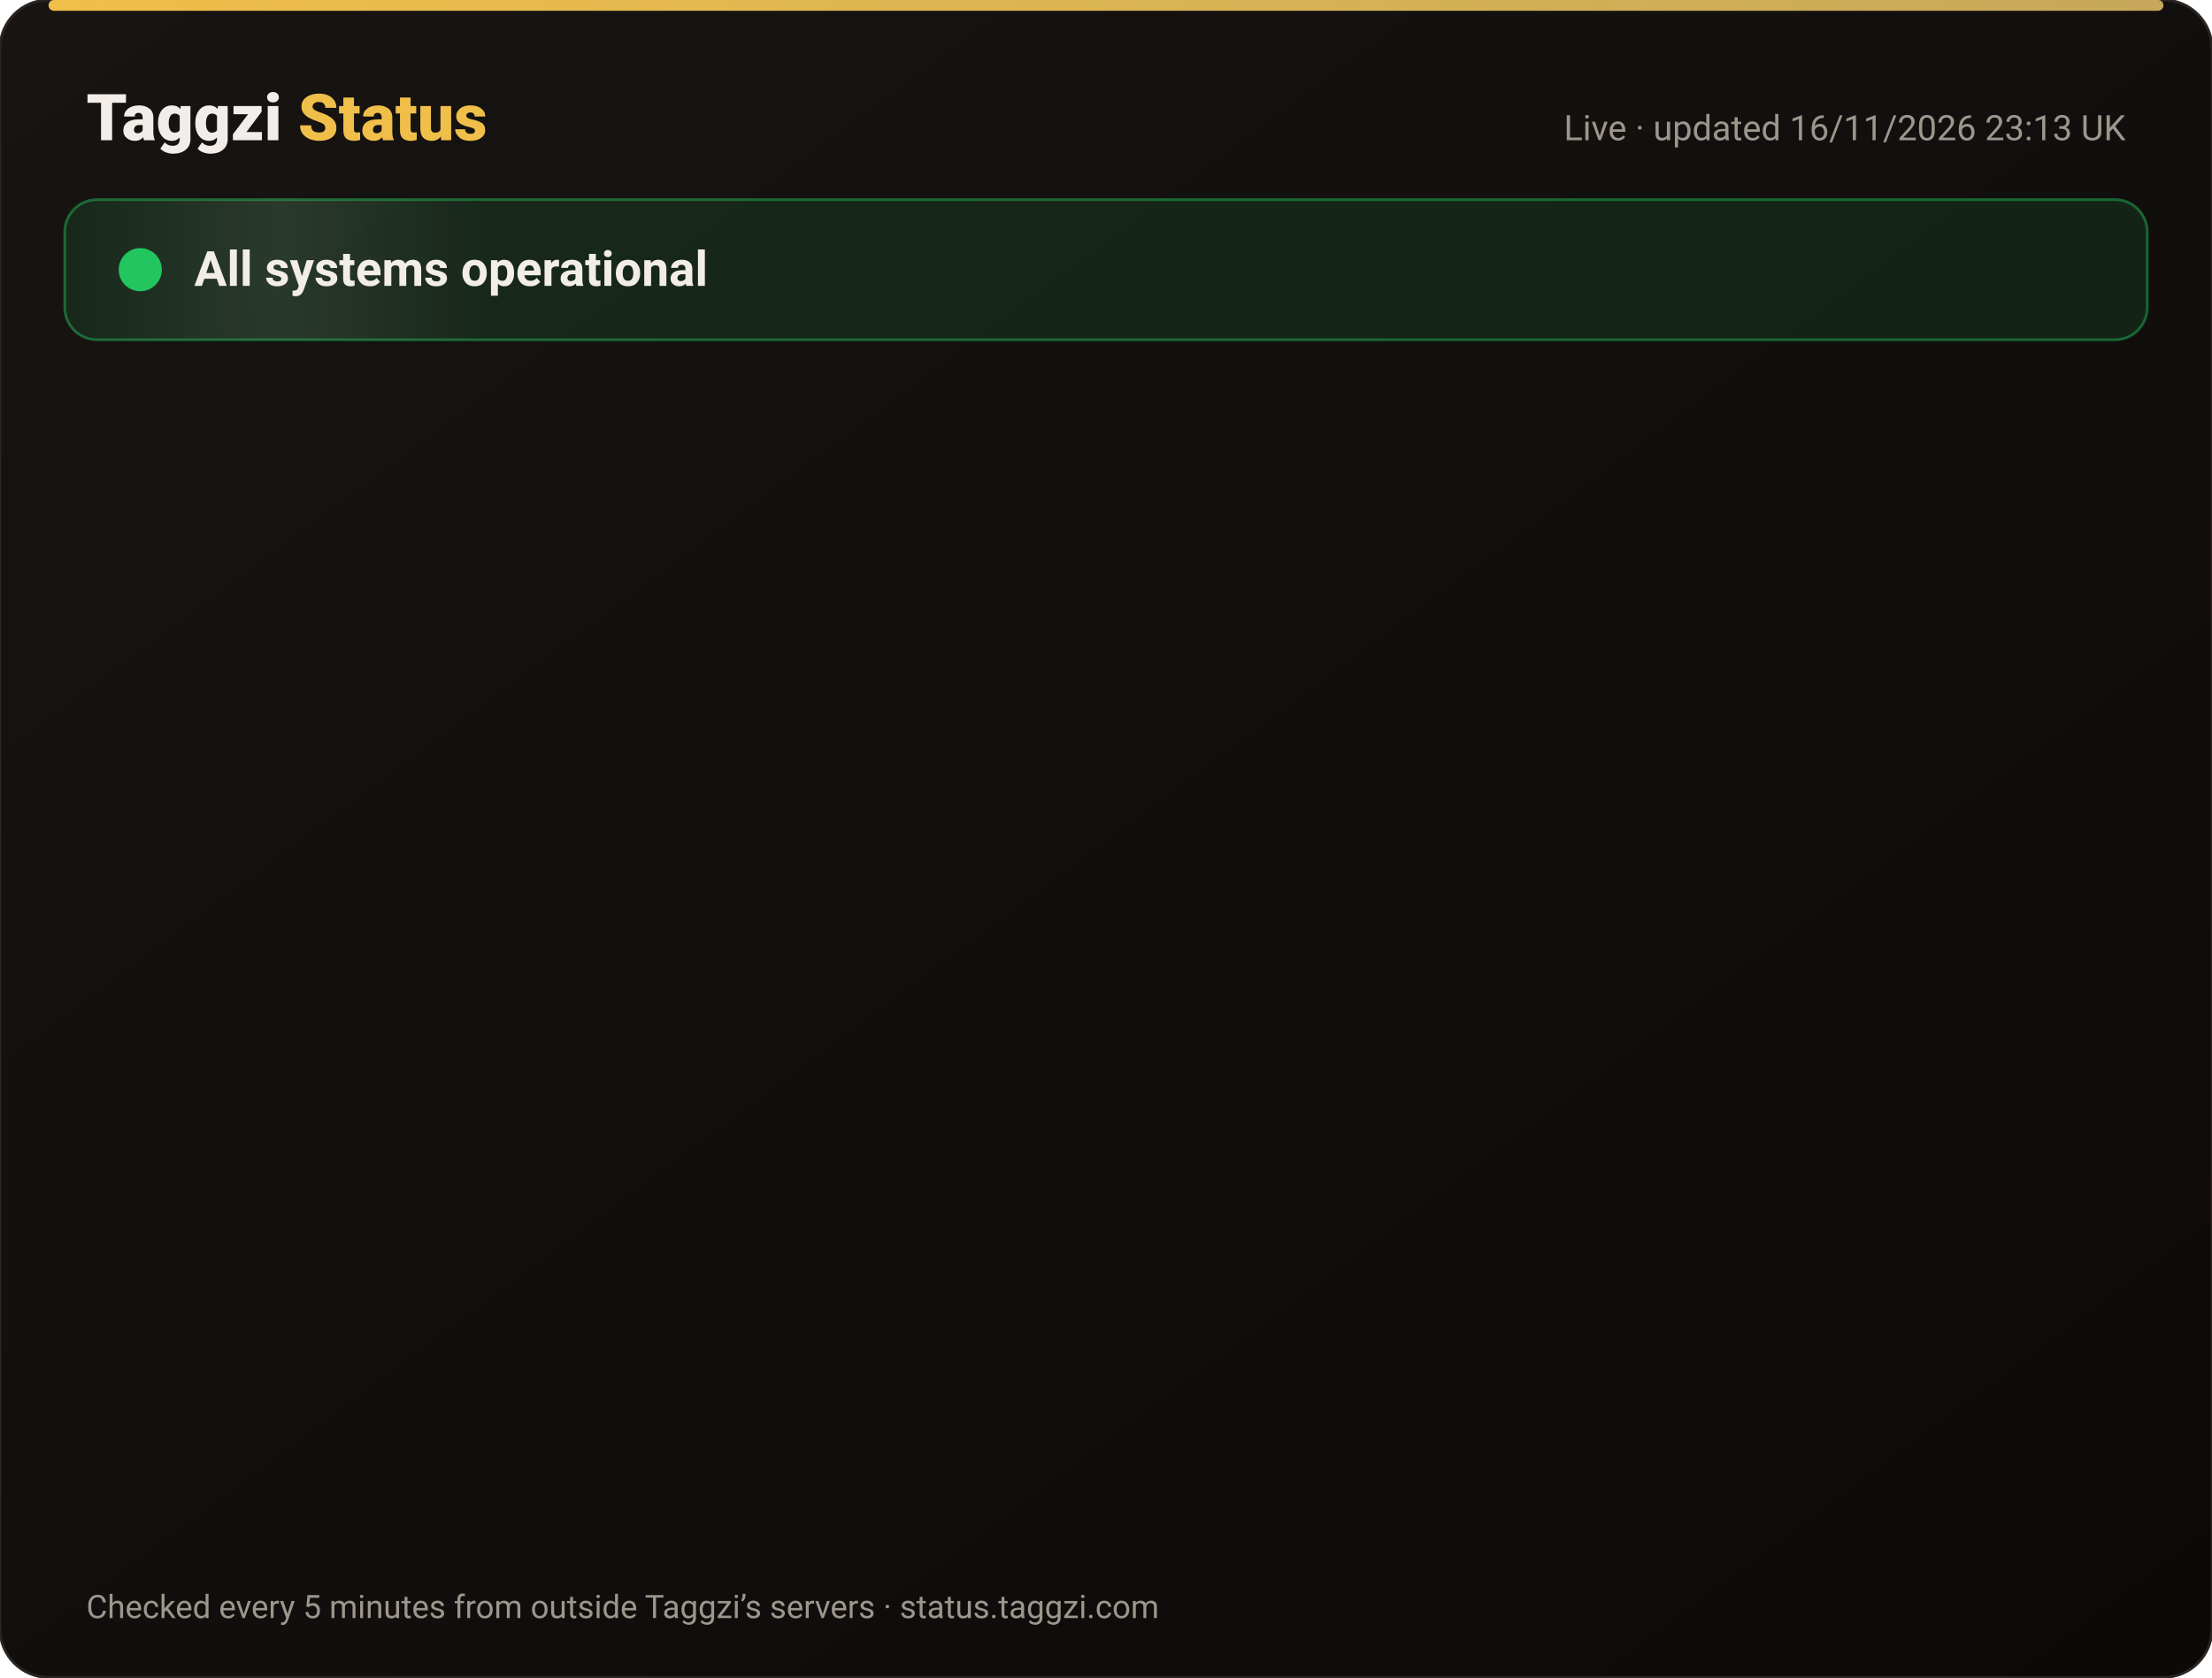
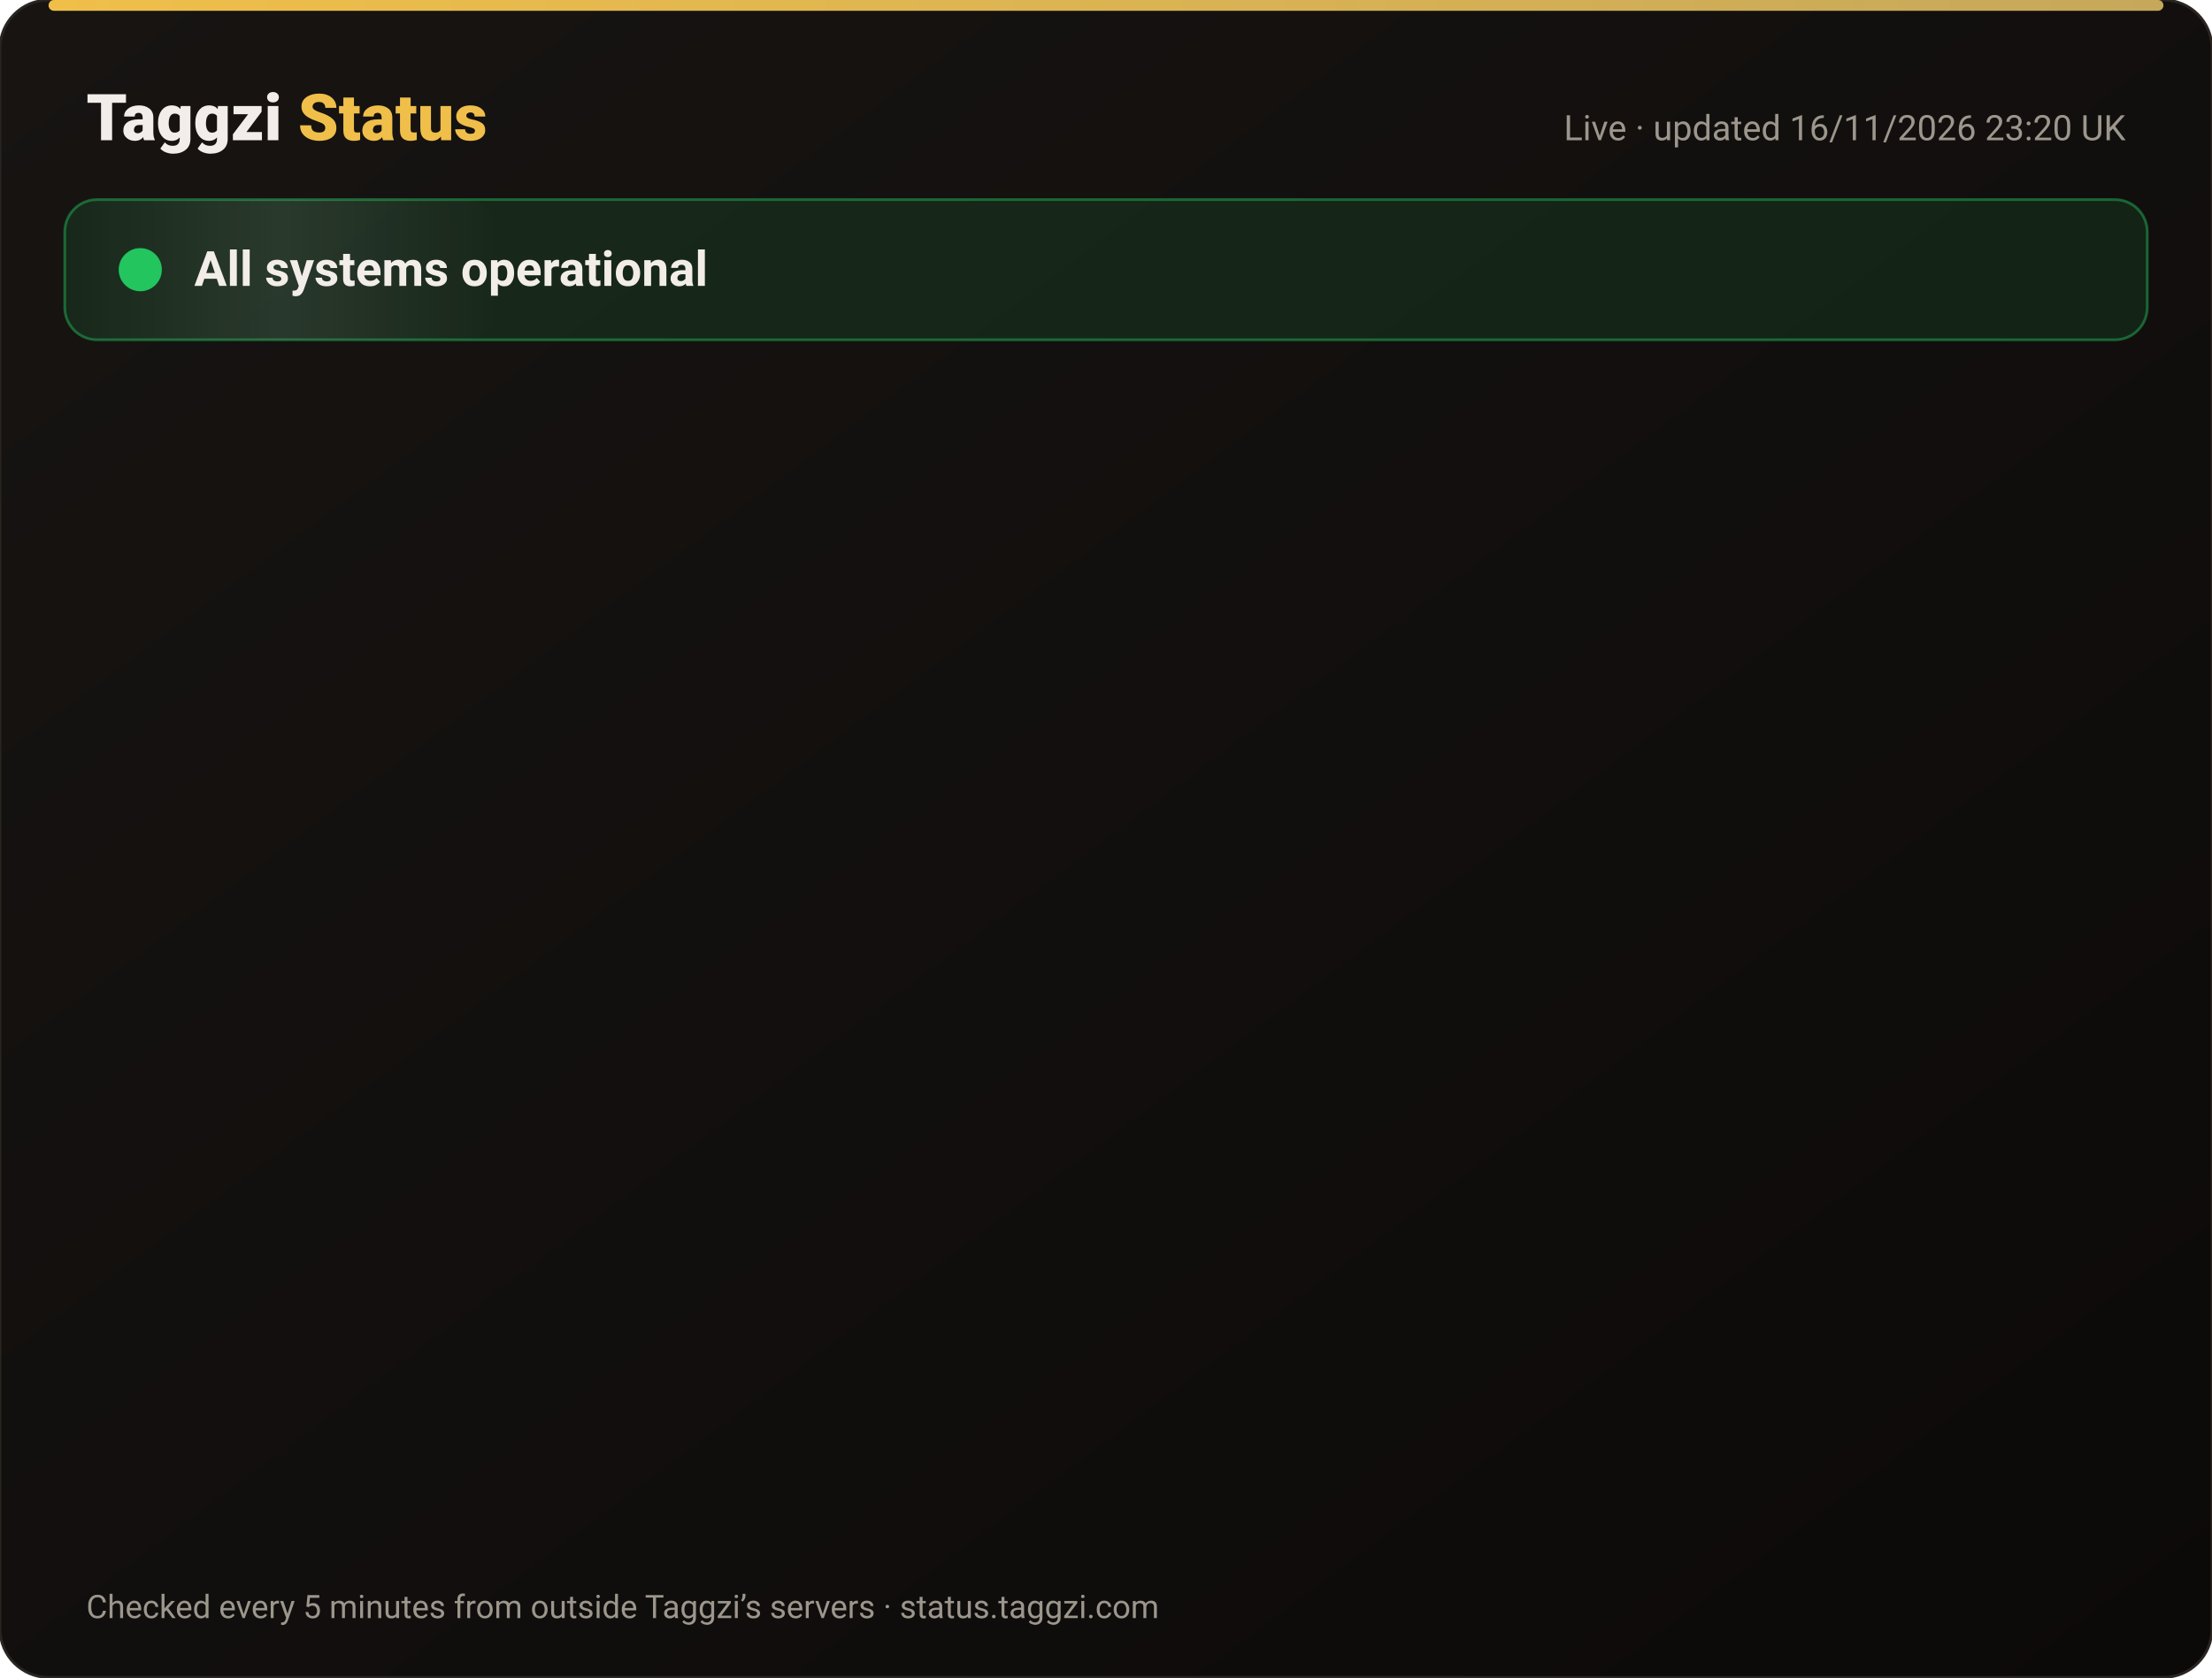
<svg xmlns="http://www.w3.org/2000/svg" width="820" height="622" viewBox="0 0 820 622" font-family="-apple-system,Segoe UI,Roboto,Helvetica,Arial,sans-serif">
  <defs>
    <linearGradient id="bg" x1="0" y1="0" x2="1" y2="1">
      <stop offset="0" stop-color="#171412" />
      <stop offset="1" stop-color="#0C0A09" />
    </linearGradient>
    <linearGradient id="gold" x1="0" x2="1">
      <stop offset="0" stop-color="#F0BF4A" />
      <stop offset="1" stop-color="#c6a85b" />
    </linearGradient>
    <linearGradient id="shine" x1="0" x2="1">
      <stop offset="0" stop-color="#fff" stop-opacity="0" />
      <stop offset=".5" stop-color="#fff" stop-opacity=".08" />
      <stop offset="1" stop-color="#fff" stop-opacity="0" />
    </linearGradient>
  </defs>
  <rect width="820" height="622" rx="18" fill="url(#bg)" stroke="#2a2521" />
  <rect x="18" y="0" width="784" height="4" rx="2" fill="url(#gold)" />
  <text x="32" y="52" font-size="24" font-weight="800" fill="#F2EDE8">Taggzi <tspan fill="#F0BF4A">Status</tspan>
  </text>
-   <text x="788" y="52" font-size="13" fill="#9C968C" text-anchor="end">Live · updated 16/11/2026 23:13 UK</text>
+   <text x="788" y="52" font-size="13" fill="#9C968C" text-anchor="end">Live · updated 16/11/2026 23:20 UK</text>
  <rect x="24" y="74" width="772" height="52" rx="12" fill="#22c55e" fill-opacity=".12" stroke="#22c55e" stroke-opacity=".45" />
  <rect x="24" y="74" width="160" height="52" rx="12" fill="url(#shine)">
    <animate attributeName="x" from="-160" to="820" dur="4s" repeatCount="indefinite" />
  </rect>
  <circle cx="52" cy="100" r="7" fill="#22c55e" />
  <circle cx="52" cy="100" r="7" fill="none" stroke="#22c55e" stroke-width="2">
    <animate attributeName="r" values="7;15;7" dur="2s" repeatCount="indefinite" />
    <animate attributeName="opacity" values=".9;0;.9" dur="2s" repeatCount="indefinite" />
  </circle>
  <text x="72" y="106" font-size="18" font-weight="700" fill="#F2EDE8">All systems operational</text>
  <g opacity="0">
    <animate attributeName="opacity" from="0" to="1" begin="0.00s" dur=".6s" fill="freeze" />
    <line x1="32" y1="188" x2="788" y2="188" stroke="#2a2521" />
    <circle cx="44" cy="166" r="6" fill="#22c55e">
      <animate attributeName="opacity" values="1;.45;1" dur="2.4s" begin="0.00s" repeatCount="indefinite" />
    </circle>
    <text x="62" y="171" font-size="15" font-weight="650" fill="#F2EDE8">Website</text>
    <text x="630" y="171" font-size="13" fill="#9C968C" text-anchor="end">99.97% uptime</text>
    <rect x="648" y="154" width="140" height="24" rx="12" fill="#22c55e" fill-opacity=".14" stroke="#22c55e" stroke-opacity=".5" />
    <text x="718" y="171" font-size="12" font-weight="700" fill="#22c55e" text-anchor="middle">Operational</text>
  </g>
  <g opacity="0">
    <animate attributeName="opacity" from="0" to="1" begin="0.15s" dur=".6s" fill="freeze" />
    <line x1="32" y1="234" x2="788" y2="234" stroke="#2a2521" />
    <circle cx="44" cy="212" r="6" fill="#22c55e">
      <animate attributeName="opacity" values="1;.45;1" dur="2.4s" begin="0.15s" repeatCount="indefinite" />
    </circle>
    <text x="62" y="217" font-size="15" font-weight="650" fill="#F2EDE8">Tag scans</text>
    <text x="630" y="217" font-size="13" fill="#9C968C" text-anchor="end">99.97% uptime</text>
    <rect x="648" y="200" width="140" height="24" rx="12" fill="#22c55e" fill-opacity=".14" stroke="#22c55e" stroke-opacity=".5" />
    <text x="718" y="217" font-size="12" font-weight="700" fill="#22c55e" text-anchor="middle">Operational</text>
  </g>
  <g opacity="0">
    <animate attributeName="opacity" from="0" to="1" begin="0.30s" dur=".6s" fill="freeze" />
    <line x1="32" y1="280" x2="788" y2="280" stroke="#2a2521" />
    <circle cx="44" cy="258" r="6" fill="#22c55e">
      <animate attributeName="opacity" values="1;.45;1" dur="2.4s" begin="0.30s" repeatCount="indefinite" />
    </circle>
    <text x="62" y="263" font-size="15" font-weight="650" fill="#F2EDE8">Manual tag lookup</text>
    <text x="630" y="263" font-size="13" fill="#9C968C" text-anchor="end">99.97% uptime</text>
    <rect x="648" y="246" width="140" height="24" rx="12" fill="#22c55e" fill-opacity=".14" stroke="#22c55e" stroke-opacity=".5" />
    <text x="718" y="263" font-size="12" font-weight="700" fill="#22c55e" text-anchor="middle">Operational</text>
  </g>
  <g opacity="0">
    <animate attributeName="opacity" from="0" to="1" begin="0.45s" dur=".6s" fill="freeze" />
    <line x1="32" y1="326" x2="788" y2="326" stroke="#2a2521" />
    <circle cx="44" cy="304" r="6" fill="#22c55e">
      <animate attributeName="opacity" values="1;.45;1" dur="2.4s" begin="0.45s" repeatCount="indefinite" />
    </circle>
    <text x="62" y="309" font-size="15" font-weight="650" fill="#F2EDE8">App &amp; login</text>
    <text x="630" y="309" font-size="13" fill="#9C968C" text-anchor="end">99.97% uptime</text>
    <rect x="648" y="292" width="140" height="24" rx="12" fill="#22c55e" fill-opacity=".14" stroke="#22c55e" stroke-opacity=".5" />
    <text x="718" y="309" font-size="12" font-weight="700" fill="#22c55e" text-anchor="middle">Operational</text>
  </g>
  <g opacity="0">
    <animate attributeName="opacity" from="0" to="1" begin="0.60s" dur=".6s" fill="freeze" />
    <line x1="32" y1="372" x2="788" y2="372" stroke="#2a2521" />
    <circle cx="44" cy="350" r="6" fill="#22c55e">
      <animate attributeName="opacity" values="1;.45;1" dur="2.4s" begin="0.60s" repeatCount="indefinite" />
    </circle>
    <text x="62" y="355" font-size="15" font-weight="650" fill="#F2EDE8">Community alerts</text>
    <text x="630" y="355" font-size="13" fill="#9C968C" text-anchor="end">99.97% uptime</text>
    <rect x="648" y="338" width="140" height="24" rx="12" fill="#22c55e" fill-opacity=".14" stroke="#22c55e" stroke-opacity=".5" />
    <text x="718" y="355" font-size="12" font-weight="700" fill="#22c55e" text-anchor="middle">Operational</text>
  </g>
  <g opacity="0">
    <animate attributeName="opacity" from="0" to="1" begin="0.75s" dur=".6s" fill="freeze" />
    <line x1="32" y1="418" x2="788" y2="418" stroke="#2a2521" />
    <circle cx="44" cy="396" r="6" fill="#22c55e">
      <animate attributeName="opacity" values="1;.45;1" dur="2.4s" begin="0.75s" repeatCount="indefinite" />
    </circle>
    <text x="62" y="401" font-size="15" font-weight="650" fill="#F2EDE8">Private calling</text>
    <text x="630" y="401" font-size="13" fill="#9C968C" text-anchor="end">99.97% uptime</text>
    <rect x="648" y="384" width="140" height="24" rx="12" fill="#22c55e" fill-opacity=".14" stroke="#22c55e" stroke-opacity=".5" />
    <text x="718" y="401" font-size="12" font-weight="700" fill="#22c55e" text-anchor="middle">Operational</text>
  </g>
  <g opacity="0">
    <animate attributeName="opacity" from="0" to="1" begin="0.90s" dur=".6s" fill="freeze" />
    <line x1="32" y1="464" x2="788" y2="464" stroke="#2a2521" />
    <circle cx="44" cy="442" r="6" fill="#22c55e">
      <animate attributeName="opacity" values="1;.45;1" dur="2.4s" begin="0.90s" repeatCount="indefinite" />
    </circle>
    <text x="62" y="447" font-size="15" font-weight="650" fill="#F2EDE8">Payments</text>
    <text x="630" y="447" font-size="13" fill="#9C968C" text-anchor="end">99.96% uptime</text>
    <rect x="648" y="430" width="140" height="24" rx="12" fill="#22c55e" fill-opacity=".14" stroke="#22c55e" stroke-opacity=".5" />
    <text x="718" y="447" font-size="12" font-weight="700" fill="#22c55e" text-anchor="middle">Operational</text>
  </g>
  <g opacity="0">
    <animate attributeName="opacity" from="0" to="1" begin="1.05s" dur=".6s" fill="freeze" />
    <line x1="32" y1="510" x2="788" y2="510" stroke="#2a2521" />
    <circle cx="44" cy="488" r="6" fill="#22c55e">
      <animate attributeName="opacity" values="1;.45;1" dur="2.4s" begin="1.05s" repeatCount="indefinite" />
    </circle>
    <text x="62" y="493" font-size="15" font-weight="650" fill="#F2EDE8">Email &amp; support</text>
    <text x="630" y="493" font-size="13" fill="#9C968C" text-anchor="end">99.97% uptime</text>
    <rect x="648" y="476" width="140" height="24" rx="12" fill="#22c55e" fill-opacity=".14" stroke="#22c55e" stroke-opacity=".5" />
    <text x="718" y="493" font-size="12" font-weight="700" fill="#22c55e" text-anchor="middle">Operational</text>
  </g>
  <g opacity="0">
    <animate attributeName="opacity" from="0" to="1" begin="1.20s" dur=".6s" fill="freeze" />
    <line x1="32" y1="556" x2="788" y2="556" stroke="#2a2521" />
    <circle cx="44" cy="534" r="6" fill="#22c55e">
      <animate attributeName="opacity" values="1;.45;1" dur="2.4s" begin="1.20s" repeatCount="indefinite" />
    </circle>
    <text x="62" y="539" font-size="15" font-weight="650" fill="#F2EDE8">Secure connection (SSL)</text>
    <text x="630" y="539" font-size="13" fill="#9C968C" text-anchor="end">100.00% uptime</text>
    <rect x="648" y="522" width="140" height="24" rx="12" fill="#22c55e" fill-opacity=".14" stroke="#22c55e" stroke-opacity=".5" />
    <text x="718" y="539" font-size="12" font-weight="700" fill="#22c55e" text-anchor="middle">Operational</text>
  </g>
  <text x="32" y="600" font-size="12" fill="#9C968C">Checked every 5 minutes from outside Taggzi’s servers · status.taggzi.com</text>
</svg>
